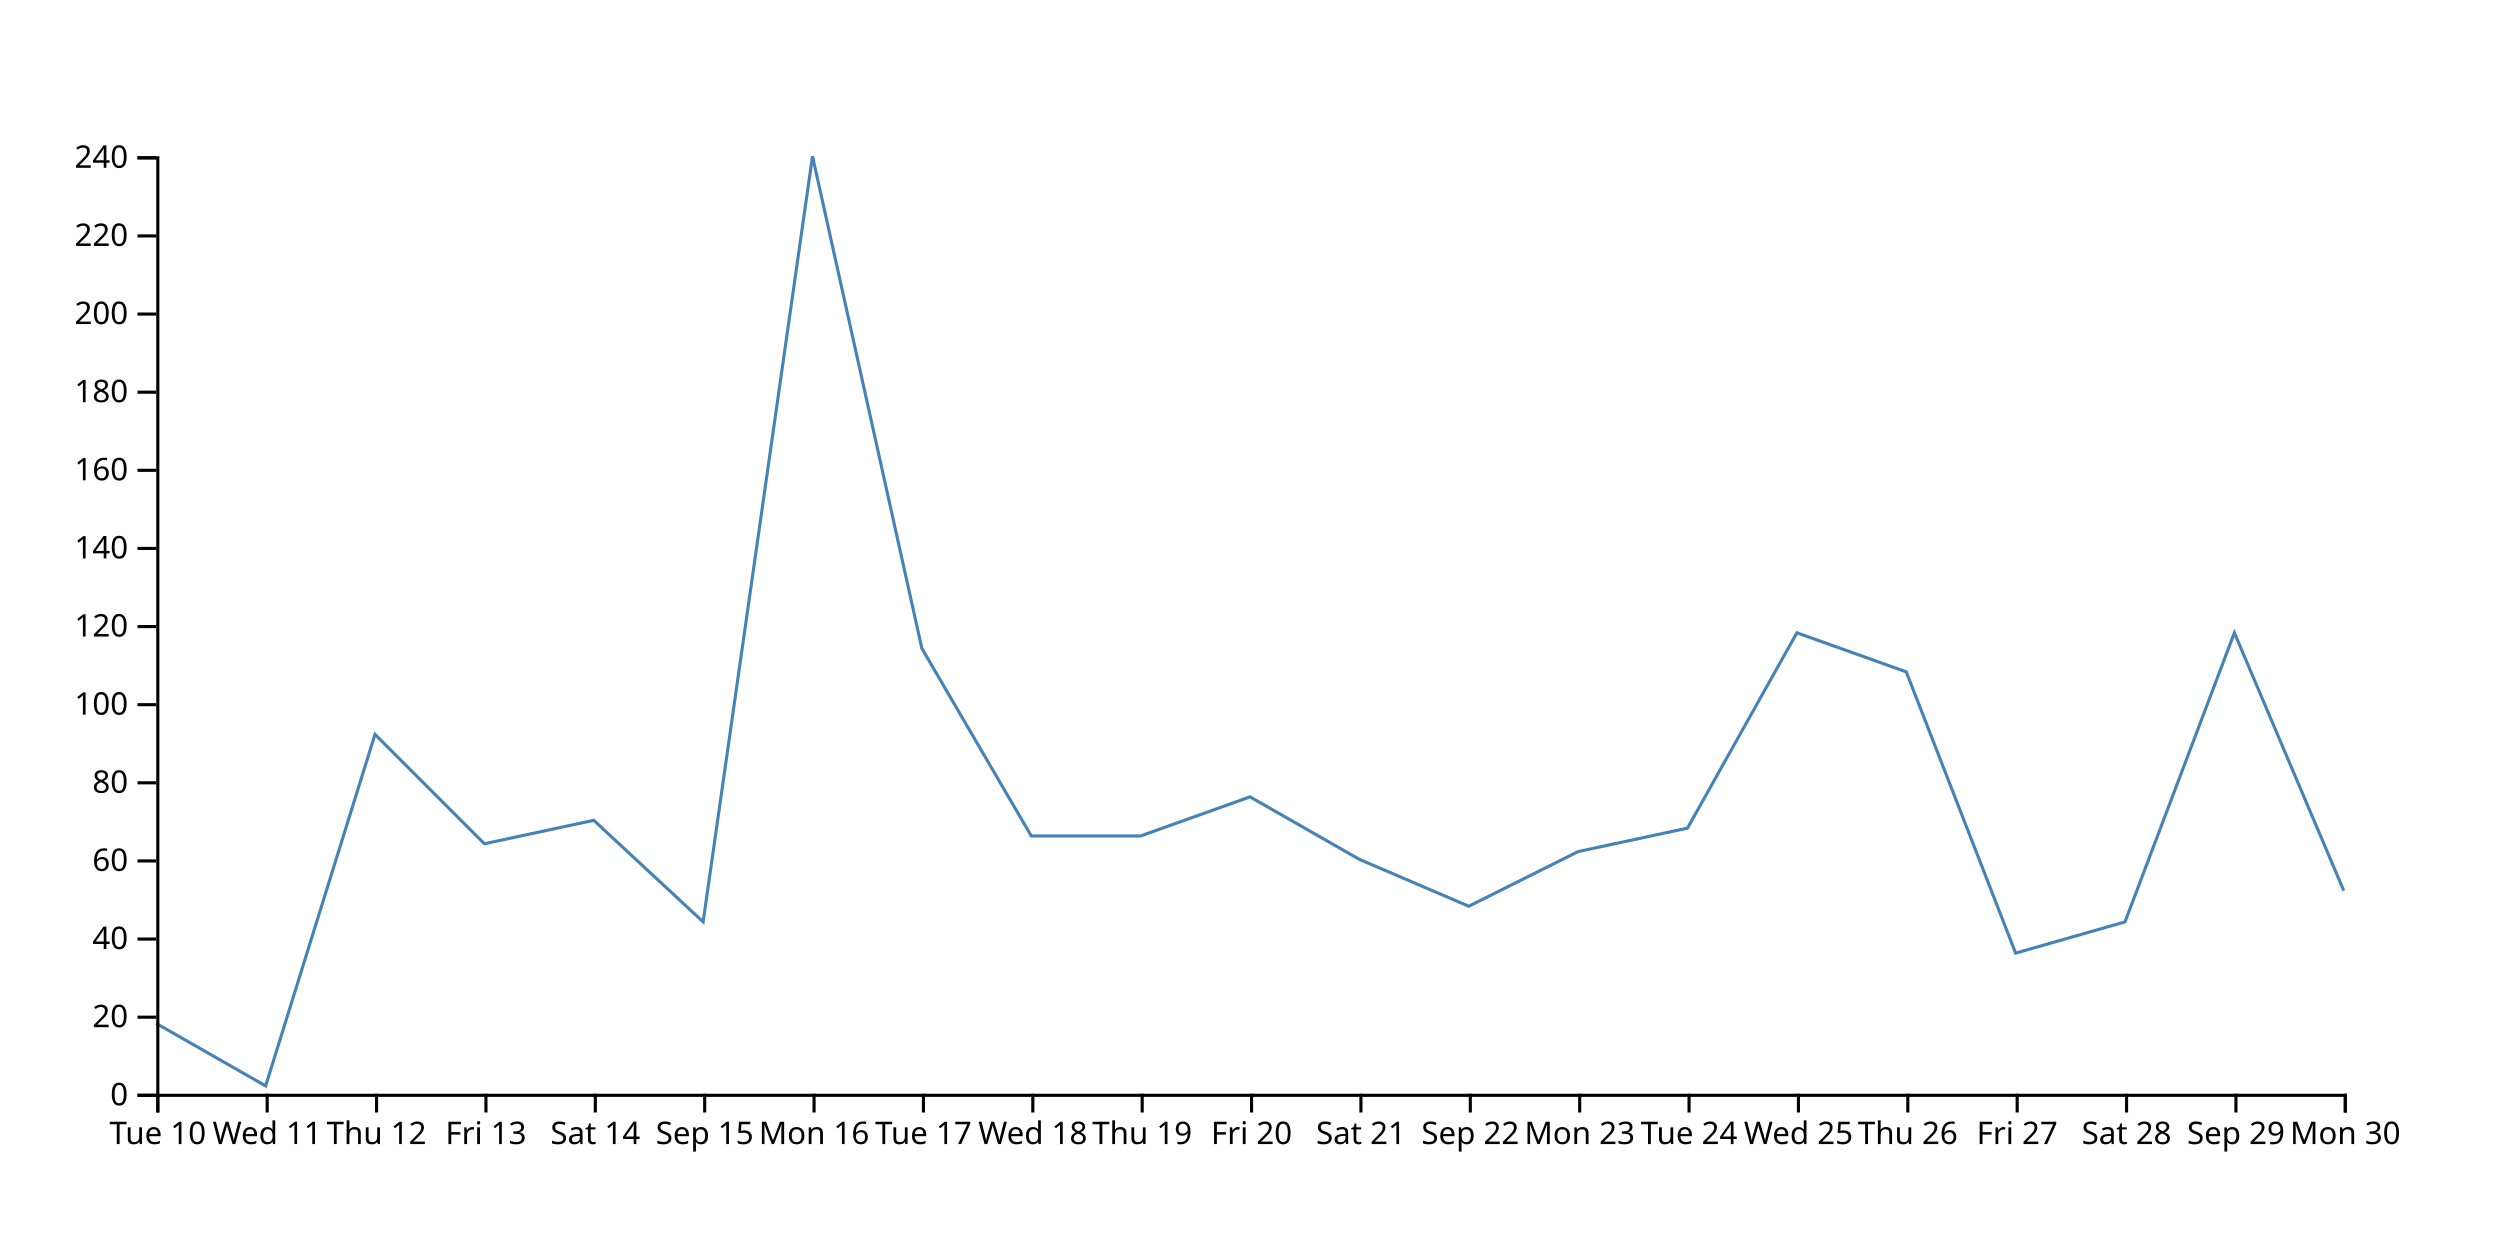
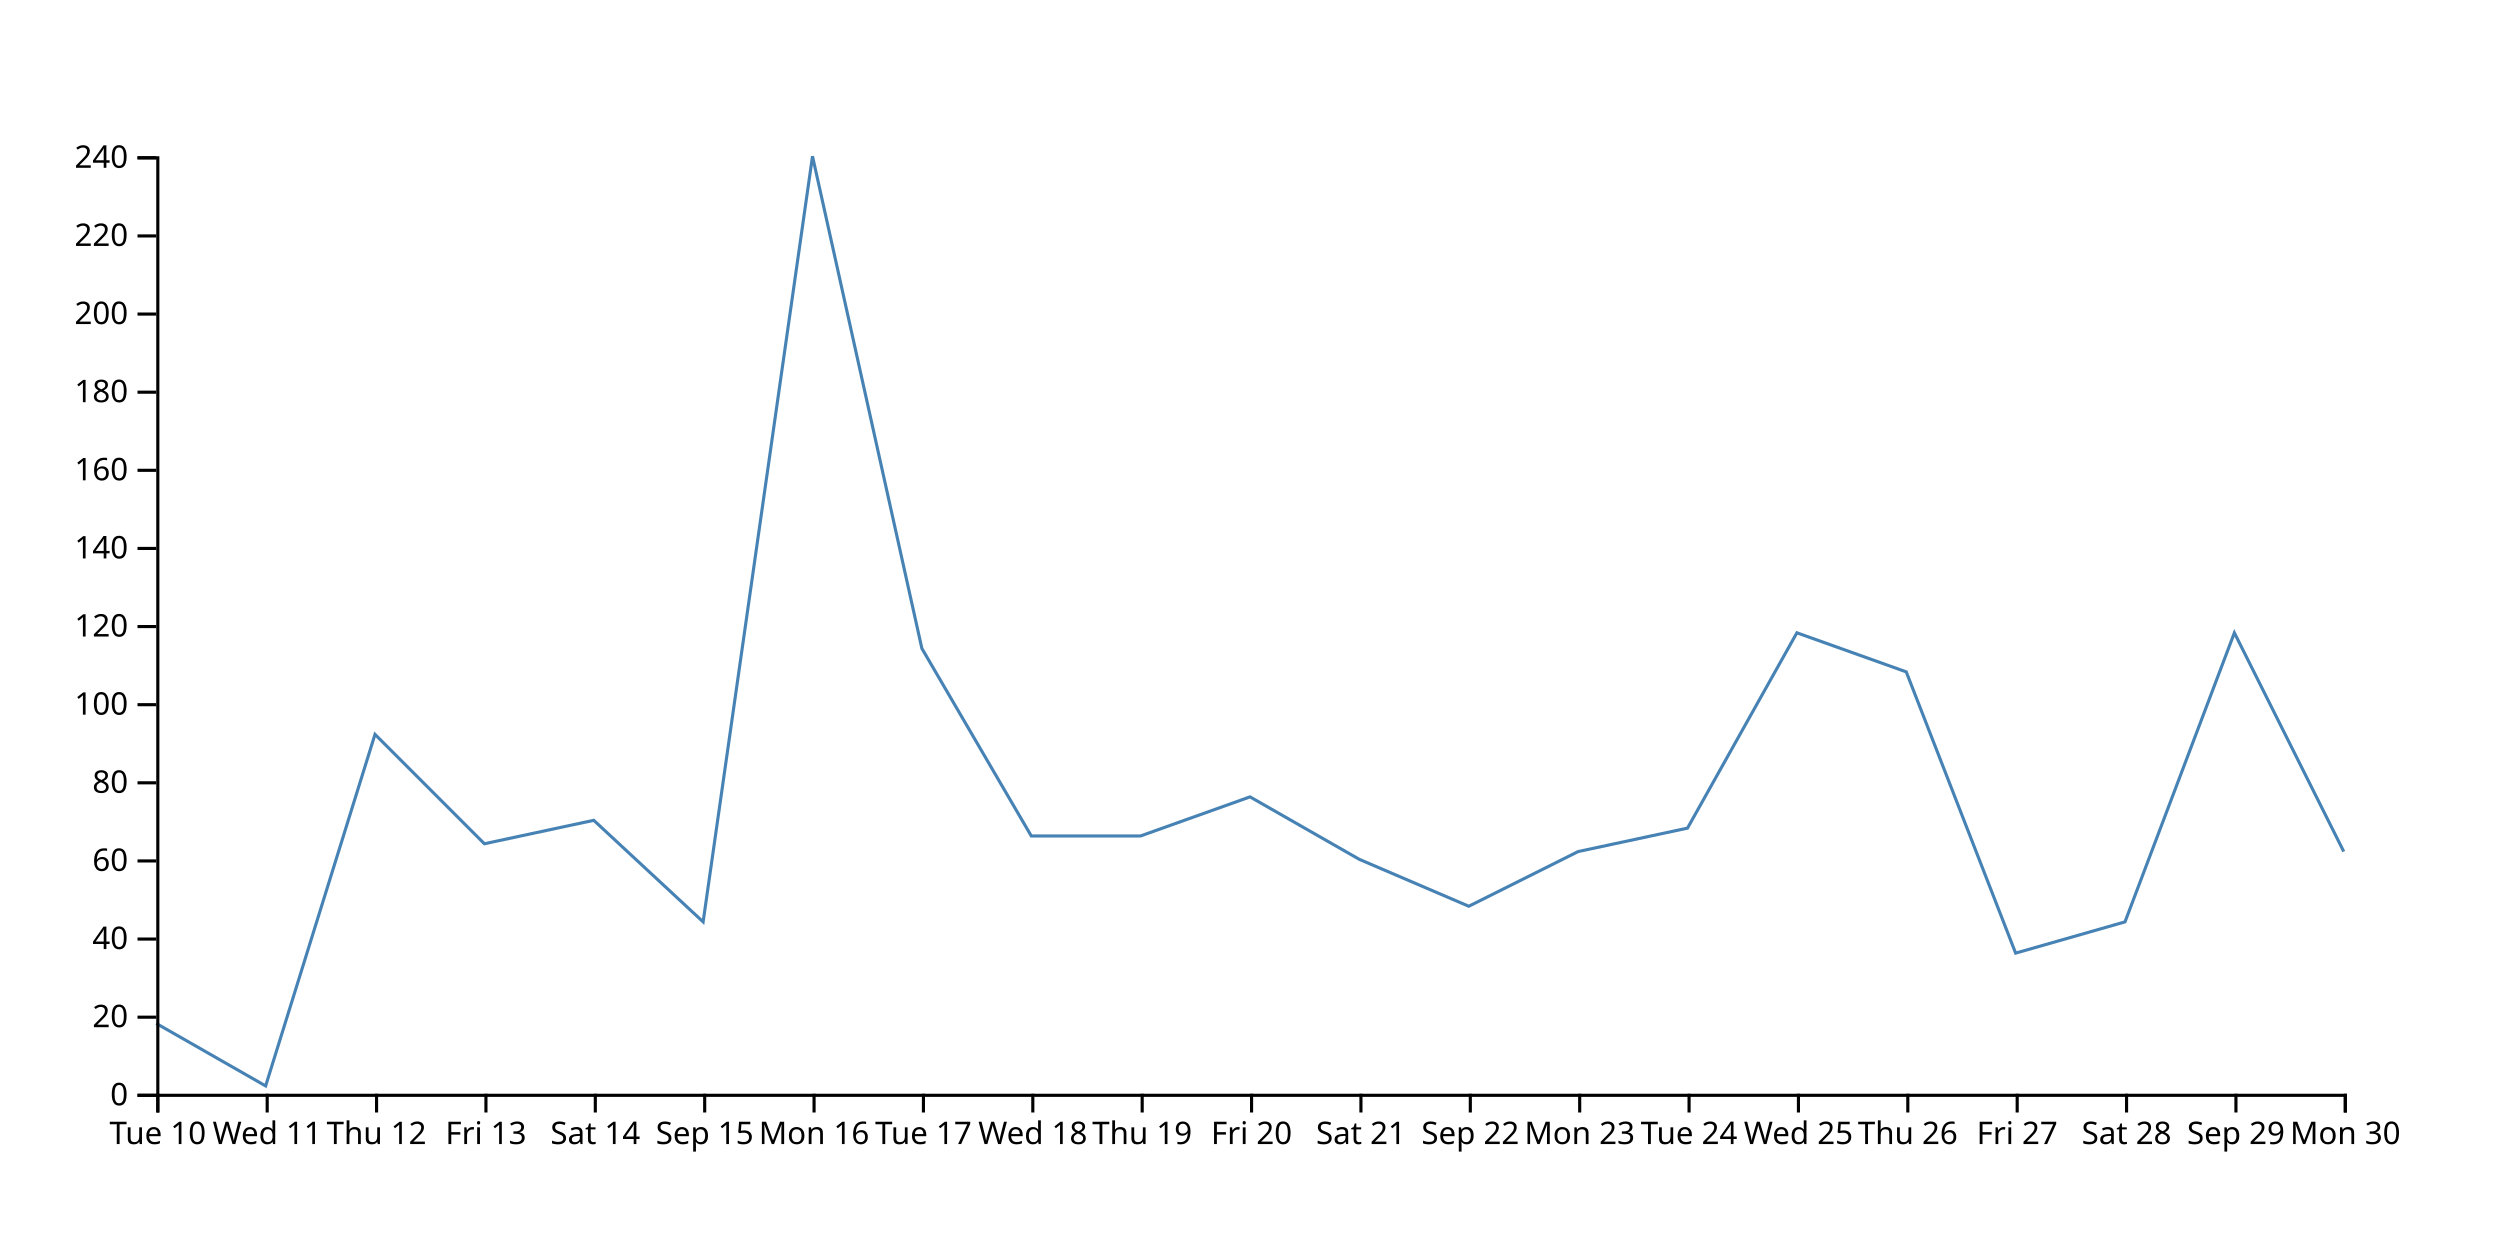
<svg xmlns="http://www.w3.org/2000/svg" width="800" height="400">
-   <path d="M750,285L715,202.5L680,295L645,305L610,215L575,202.5L540,265L505,272.5L470,290L435,275L400,255L365,267.5L330,267.5L295,207.5L260,50L225,295L190,262.5L155,270L120,235L85,347.5L50,327.5" fill="none" stroke="steelblue" />
+   <path d="M750,272.5L715,202.5L680,295L645,305L610,215L575,202.5L540,265L505,272.5L470,290L435,275L400,255L365,267.5L330,267.5L295,207.5L260,50L225,295L190,262.5L155,270L120,235L85,347.5L50,327.5" fill="none" stroke="steelblue" />
  <g transform="translate(0,350)" fill="none" font-size="10" font-family="sans-serif" text-anchor="middle">
    <path class="domain" stroke="currentColor" d="M50.5,6V0.5H750.5V6" />
    <g class="tick" opacity="1" transform="translate(50.5,0)">
      <line stroke="currentColor" y2="6" />
      <text fill="currentColor" y="9" dy="0.71em">Tue 10</text>
    </g>
    <g class="tick" opacity="1" transform="translate(85.5,0)">
      <line stroke="currentColor" y2="6" />
      <text fill="currentColor" y="9" dy="0.71em">Wed 11</text>
    </g>
    <g class="tick" opacity="1" transform="translate(120.5,0)">
      <line stroke="currentColor" y2="6" />
      <text fill="currentColor" y="9" dy="0.71em">Thu 12</text>
    </g>
    <g class="tick" opacity="1" transform="translate(155.5,0)">
      <line stroke="currentColor" y2="6" />
      <text fill="currentColor" y="9" dy="0.71em">Fri 13</text>
    </g>
    <g class="tick" opacity="1" transform="translate(190.5,0)">
      <line stroke="currentColor" y2="6" />
      <text fill="currentColor" y="9" dy="0.71em">Sat 14</text>
    </g>
    <g class="tick" opacity="1" transform="translate(225.5,0)">
      <line stroke="currentColor" y2="6" />
      <text fill="currentColor" y="9" dy="0.71em">Sep 15</text>
    </g>
    <g class="tick" opacity="1" transform="translate(260.5,0)">
      <line stroke="currentColor" y2="6" />
      <text fill="currentColor" y="9" dy="0.71em">Mon 16</text>
    </g>
    <g class="tick" opacity="1" transform="translate(295.5,0)">
      <line stroke="currentColor" y2="6" />
      <text fill="currentColor" y="9" dy="0.71em">Tue 17</text>
    </g>
    <g class="tick" opacity="1" transform="translate(330.5,0)">
      <line stroke="currentColor" y2="6" />
      <text fill="currentColor" y="9" dy="0.71em">Wed 18</text>
    </g>
    <g class="tick" opacity="1" transform="translate(365.5,0)">
      <line stroke="currentColor" y2="6" />
      <text fill="currentColor" y="9" dy="0.71em">Thu 19</text>
    </g>
    <g class="tick" opacity="1" transform="translate(400.5,0)">
      <line stroke="currentColor" y2="6" />
      <text fill="currentColor" y="9" dy="0.71em">Fri 20</text>
    </g>
    <g class="tick" opacity="1" transform="translate(435.5,0)">
      <line stroke="currentColor" y2="6" />
      <text fill="currentColor" y="9" dy="0.71em">Sat 21</text>
    </g>
    <g class="tick" opacity="1" transform="translate(470.5,0)">
      <line stroke="currentColor" y2="6" />
      <text fill="currentColor" y="9" dy="0.71em">Sep 22</text>
    </g>
    <g class="tick" opacity="1" transform="translate(505.5,0)">
      <line stroke="currentColor" y2="6" />
      <text fill="currentColor" y="9" dy="0.71em">Mon 23</text>
    </g>
    <g class="tick" opacity="1" transform="translate(540.5,0)">
      <line stroke="currentColor" y2="6" />
      <text fill="currentColor" y="9" dy="0.71em">Tue 24</text>
    </g>
    <g class="tick" opacity="1" transform="translate(575.5,0)">
      <line stroke="currentColor" y2="6" />
      <text fill="currentColor" y="9" dy="0.71em">Wed 25</text>
    </g>
    <g class="tick" opacity="1" transform="translate(610.5,0)">
      <line stroke="currentColor" y2="6" />
      <text fill="currentColor" y="9" dy="0.71em">Thu 26</text>
    </g>
    <g class="tick" opacity="1" transform="translate(645.5,0)">
      <line stroke="currentColor" y2="6" />
      <text fill="currentColor" y="9" dy="0.71em">Fri 27</text>
    </g>
    <g class="tick" opacity="1" transform="translate(680.5,0)">
      <line stroke="currentColor" y2="6" />
      <text fill="currentColor" y="9" dy="0.71em">Sat 28</text>
    </g>
    <g class="tick" opacity="1" transform="translate(715.5,0)">
      <line stroke="currentColor" y2="6" />
      <text fill="currentColor" y="9" dy="0.71em">Sep 29</text>
    </g>
    <g class="tick" opacity="1" transform="translate(750.5,0)">
      <line stroke="currentColor" y2="6" />
      <text fill="currentColor" y="9" dy="0.71em">Mon 30</text>
    </g>
  </g>
  <g transform="translate(50,0)" fill="none" font-size="10" font-family="sans-serif" text-anchor="end">
    <path class="domain" stroke="currentColor" d="M-6,350.5H0.5V50.5H-6" />
    <g class="tick" opacity="1" transform="translate(0,350.5)">
      <line stroke="currentColor" x2="-6" />
      <text fill="currentColor" x="-9" dy="0.32em">0</text>
    </g>
    <g class="tick" opacity="1" transform="translate(0,325.5)">
      <line stroke="currentColor" x2="-6" />
      <text fill="currentColor" x="-9" dy="0.32em">20</text>
    </g>
    <g class="tick" opacity="1" transform="translate(0,300.5)">
      <line stroke="currentColor" x2="-6" />
      <text fill="currentColor" x="-9" dy="0.32em">40</text>
    </g>
    <g class="tick" opacity="1" transform="translate(0,275.5)">
      <line stroke="currentColor" x2="-6" />
      <text fill="currentColor" x="-9" dy="0.32em">60</text>
    </g>
    <g class="tick" opacity="1" transform="translate(0,250.5)">
      <line stroke="currentColor" x2="-6" />
      <text fill="currentColor" x="-9" dy="0.32em">80</text>
    </g>
    <g class="tick" opacity="1" transform="translate(0,225.5)">
      <line stroke="currentColor" x2="-6" />
      <text fill="currentColor" x="-9" dy="0.32em">100</text>
    </g>
    <g class="tick" opacity="1" transform="translate(0,200.5)">
      <line stroke="currentColor" x2="-6" />
      <text fill="currentColor" x="-9" dy="0.32em">120</text>
    </g>
    <g class="tick" opacity="1" transform="translate(0,175.5)">
      <line stroke="currentColor" x2="-6" />
      <text fill="currentColor" x="-9" dy="0.32em">140</text>
    </g>
    <g class="tick" opacity="1" transform="translate(0,150.5)">
      <line stroke="currentColor" x2="-6" />
      <text fill="currentColor" x="-9" dy="0.32em">160</text>
    </g>
    <g class="tick" opacity="1" transform="translate(0,125.5)">
      <line stroke="currentColor" x2="-6" />
      <text fill="currentColor" x="-9" dy="0.32em">180</text>
    </g>
    <g class="tick" opacity="1" transform="translate(0,100.5)">
      <line stroke="currentColor" x2="-6" />
      <text fill="currentColor" x="-9" dy="0.32em">200</text>
    </g>
    <g class="tick" opacity="1" transform="translate(0,75.5)">
      <line stroke="currentColor" x2="-6" />
      <text fill="currentColor" x="-9" dy="0.32em">220</text>
    </g>
    <g class="tick" opacity="1" transform="translate(0,50.5)">
      <line stroke="currentColor" x2="-6" />
      <text fill="currentColor" x="-9" dy="0.32em">240</text>
    </g>
  </g>
</svg>
